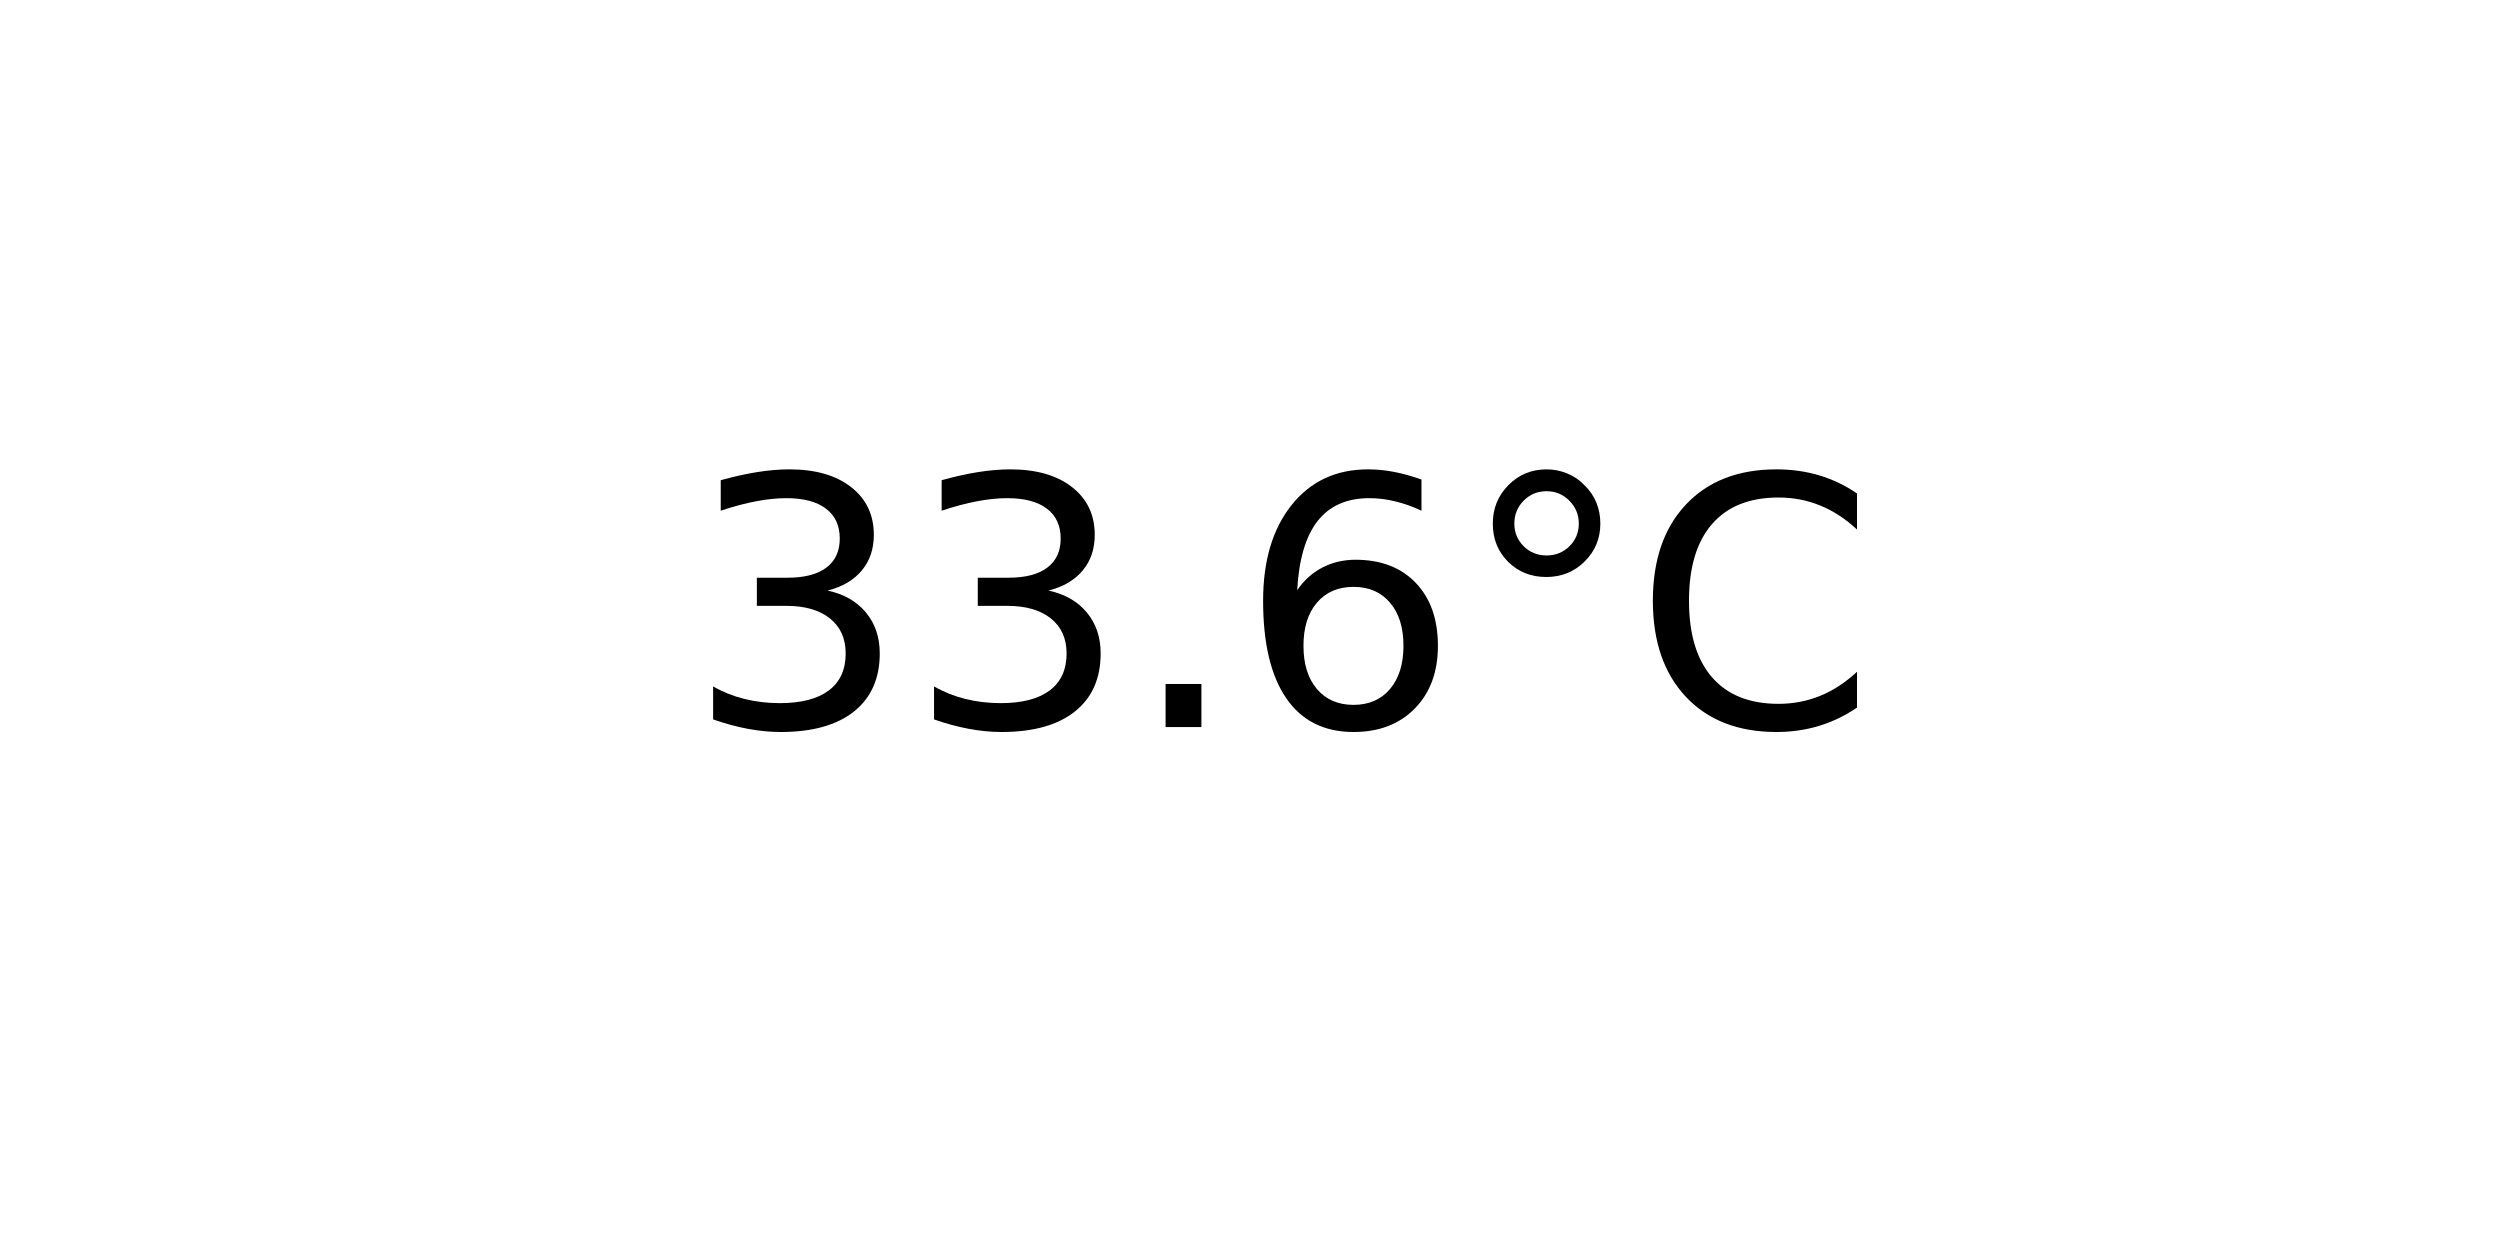
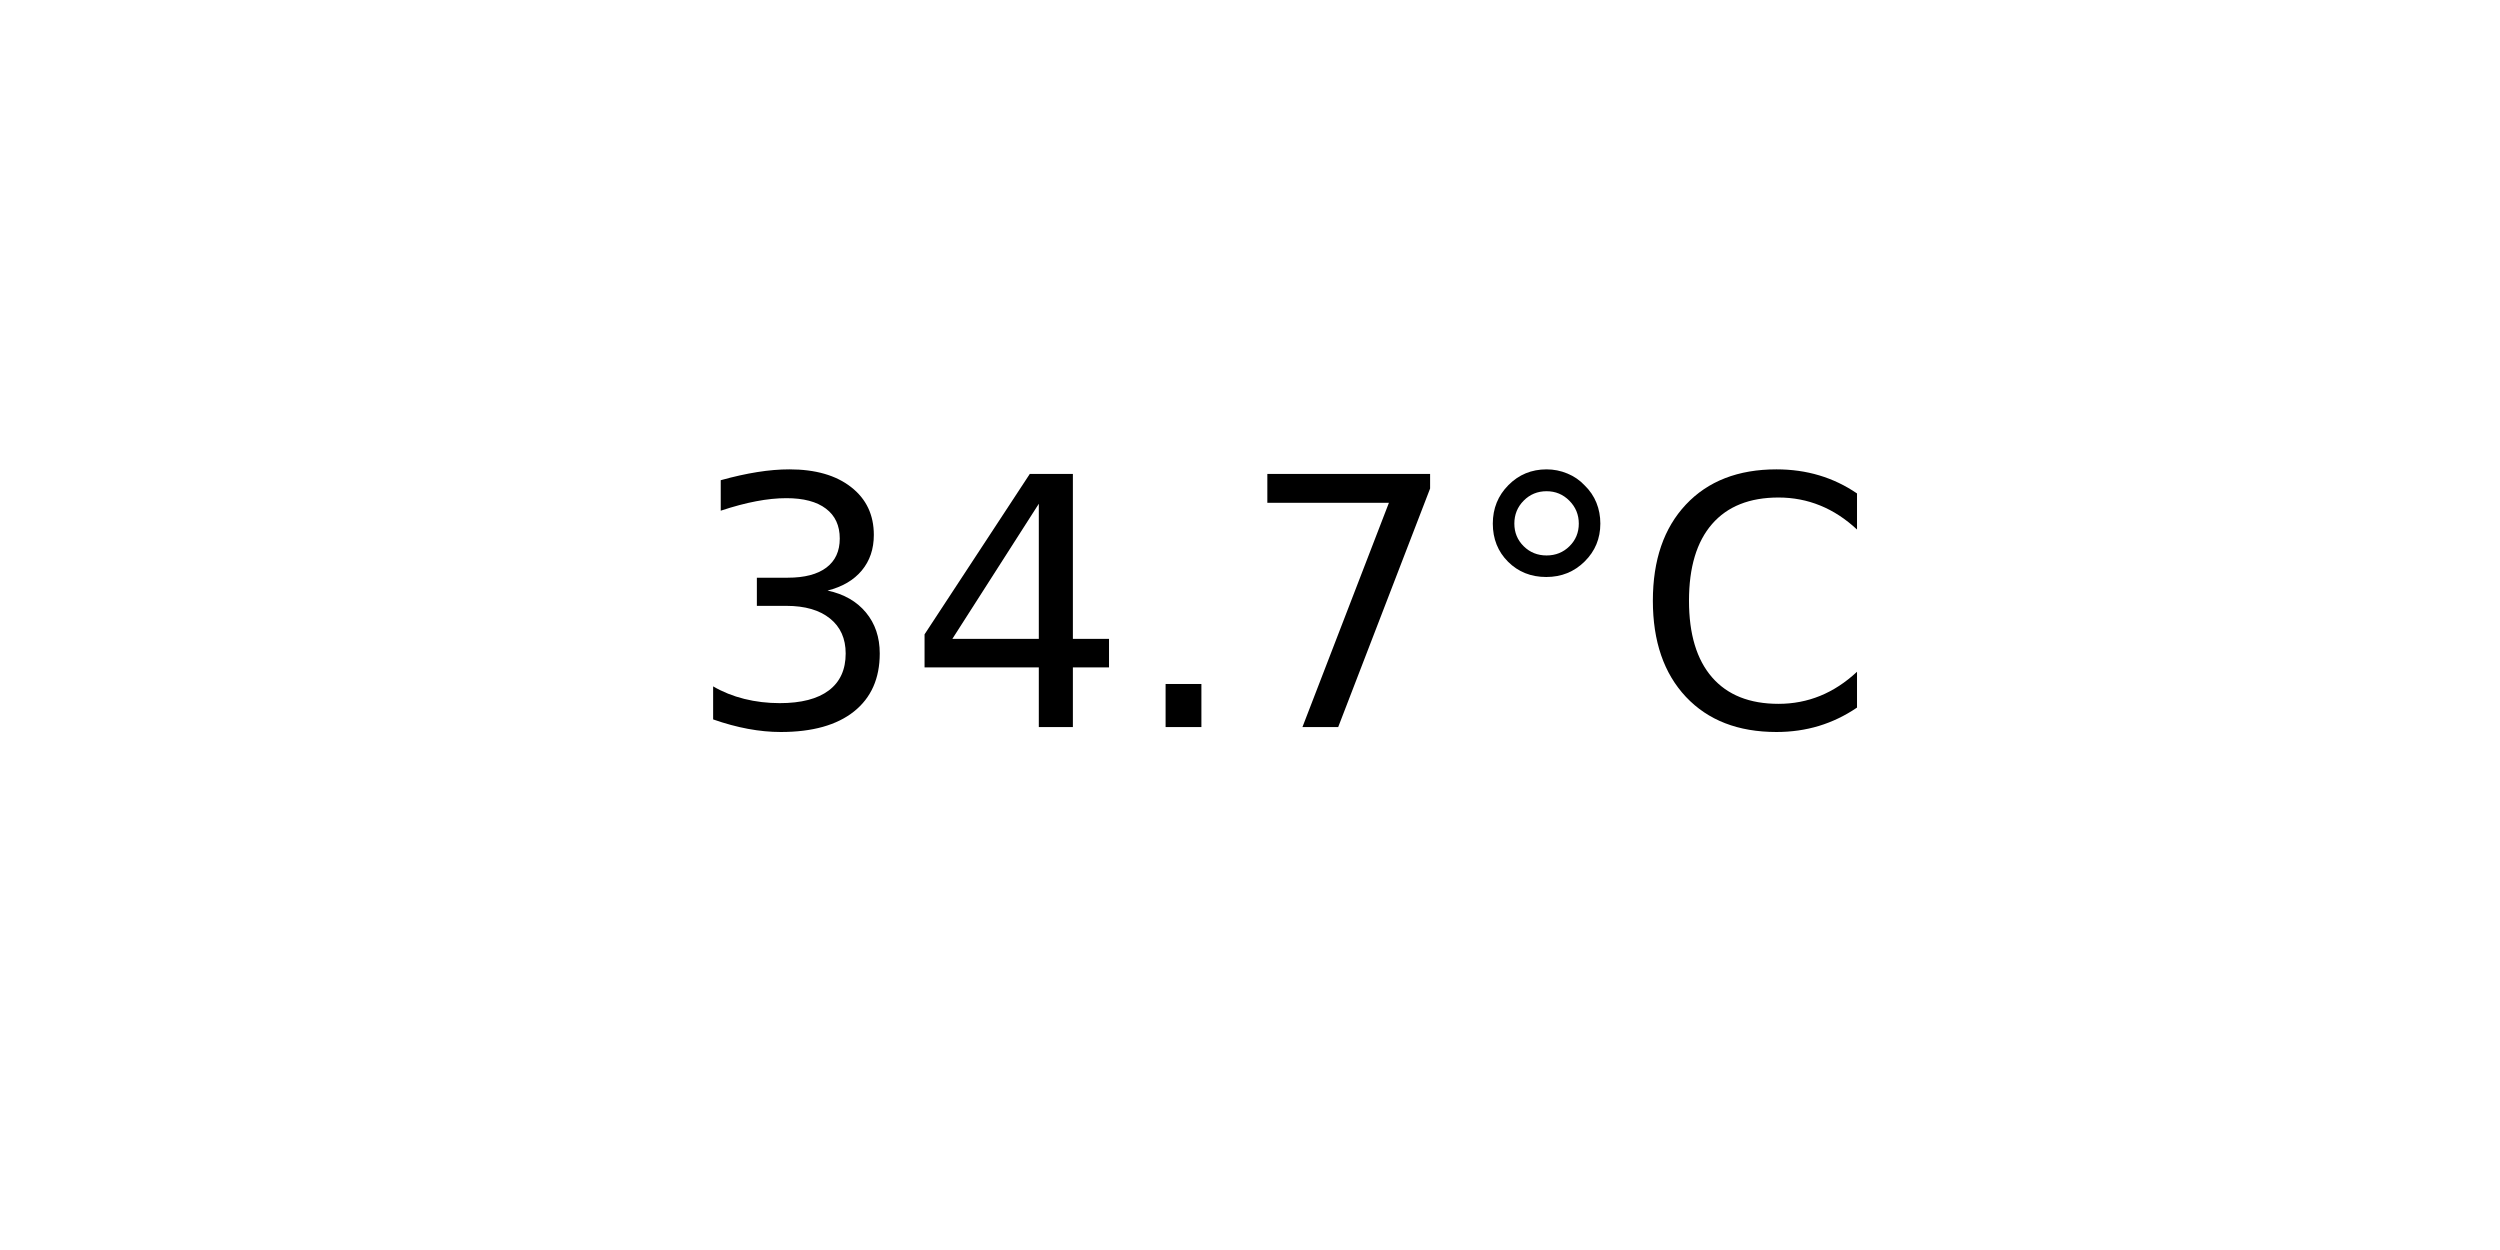
<svg xmlns="http://www.w3.org/2000/svg" xmlns:xlink="http://www.w3.org/1999/xlink" width="72pt" height="36pt" viewBox="0 0 72 36" version="1.1">
  <defs>
    <style type="text/css">*{stroke-linejoin: round; stroke-linecap: butt}</style>
  </defs>
  <g id="figure_1">
    <g id="axes_1">
      <g id="text_1">
        <g transform="translate(19.77578 20.93937) scale(0.1 -0.1)">
          <defs>
            <path id="DejaVuSans-33" d="M 2597 2516  Q 3050 2419 3304 2112  Q 3559 1806 3559 1356  Q 3559 666 3084 287  Q 2609 -91 1734 -91  Q 1441 -91 1130 -33  Q 819 25 488 141  L 488 750  Q 750 597 1062 519  Q 1375 441 1716 441  Q 2309 441 2620 675  Q 2931 909 2931 1356  Q 2931 1769 2642 2001  Q 2353 2234 1838 2234  L 1294 2234  L 1294 2753  L 1863 2753  Q 2328 2753 2575 2939  Q 2822 3125 2822 3475  Q 2822 3834 2567 4026  Q 2313 4219 1838 4219  Q 1578 4219 1281 4162  Q 984 4106 628 3988  L 628 4550  Q 988 4650 1302 4700  Q 1616 4750 1894 4750  Q 2613 4750 3031 4423  Q 3450 4097 3450 3541  Q 3450 3153 3228 2886  Q 3006 2619 2597 2516  z " transform="scale(0.015625)" />
+             <path id="DejaVuSans-34" d="M 2419 4116  L 825 1625  L 2419 1625  L 2419 4116  z M 2253 4666  L 3047 4666  L 3047 1625  L 3713 1625  L 3713 1100  L 3047 1100  L 3047 0  L 2419 0  L 2419 1100  L 313 1100  L 313 1709  L 2253 4666  z " transform="scale(0.015625)" />
            <path id="DejaVuSans-2e" d="M 684 794  L 1344 794  L 1344 0  L 684 0  L 684 794  z " transform="scale(0.015625)" />
-             <path id="DejaVuSans-36" d="M 2113 2584  Q 1688 2584 1439 2293  Q 1191 2003 1191 1497  Q 1191 994 1439 701  Q 1688 409 2113 409  Q 2538 409 2786 701  Q 3034 994 3034 1497  Q 3034 2003 2786 2293  Q 2538 2584 2113 2584  z M 3366 4563  L 3366 3988  Q 3128 4100 2886 4159  Q 2644 4219 2406 4219  Q 1781 4219 1451 3797  Q 1122 3375 1075 2522  Q 1259 2794 1537 2939  Q 1816 3084 2150 3084  Q 2853 3084 3261 2657  Q 3669 2231 3669 1497  Q 3669 778 3244 343  Q 2819 -91 2113 -91  Q 1303 -91 875 529  Q 447 1150 447 2328  Q 447 3434 972 4092  Q 1497 4750 2381 4750  Q 2619 4750 2861 4703  Q 3103 4656 3366 4563  z " transform="scale(0.015625)" />
+             <path id="DejaVuSans-37" d="M 525 4666  L 3525 4666  L 3525 4397  L 1831 0  L 1172 0  L 2766 4134  L 525 4134  L 525 4666  z " transform="scale(0.015625)" />
            <path id="DejaVuSans-b0" d="M 1600 4347  Q 1350 4347 1178 4173  Q 1006 4000 1006 3750  Q 1006 3503 1178 3333  Q 1350 3163 1600 3163  Q 1850 3163 2022 3333  Q 2194 3503 2194 3750  Q 2194 3997 2020 4172  Q 1847 4347 1600 4347  z M 1600 4750  Q 1800 4750 1984 4673  Q 2169 4597 2303 4453  Q 2447 4313 2519 4134  Q 2591 3956 2591 3750  Q 2591 3338 2302 3052  Q 2013 2766 1594 2766  Q 1172 2766 890 3047  Q 609 3328 609 3750  Q 609 4169 896 4459  Q 1184 4750 1600 4750  z " transform="scale(0.015625)" />
            <path id="DejaVuSans-43" d="M 4122 4306  L 4122 3641  Q 3803 3938 3442 4084  Q 3081 4231 2675 4231  Q 1875 4231 1450 3742  Q 1025 3253 1025 2328  Q 1025 1406 1450 917  Q 1875 428 2675 428  Q 3081 428 3442 575  Q 3803 722 4122 1019  L 4122 359  Q 3791 134 3420 21  Q 3050 -91 2638 -91  Q 1578 -91 968 557  Q 359 1206 359 2328  Q 359 3453 968 4101  Q 1578 4750 2638 4750  Q 3056 4750 3426 4639  Q 3797 4528 4122 4306  z " transform="scale(0.015625)" />
          </defs>
          <use xlink:href="#DejaVuSans-33" />
-           <use xlink:href="#DejaVuSans-33" x="63.623" />
+           <use xlink:href="#DejaVuSans-34" x="63.623" />
          <use xlink:href="#DejaVuSans-2e" x="127.246" />
-           <use xlink:href="#DejaVuSans-36" x="159.033" />
+           <use xlink:href="#DejaVuSans-37" x="159.033" />
          <use xlink:href="#DejaVuSans-b0" x="222.656" />
          <use xlink:href="#DejaVuSans-43" x="272.656" />
        </g>
      </g>
    </g>
  </g>
</svg>
